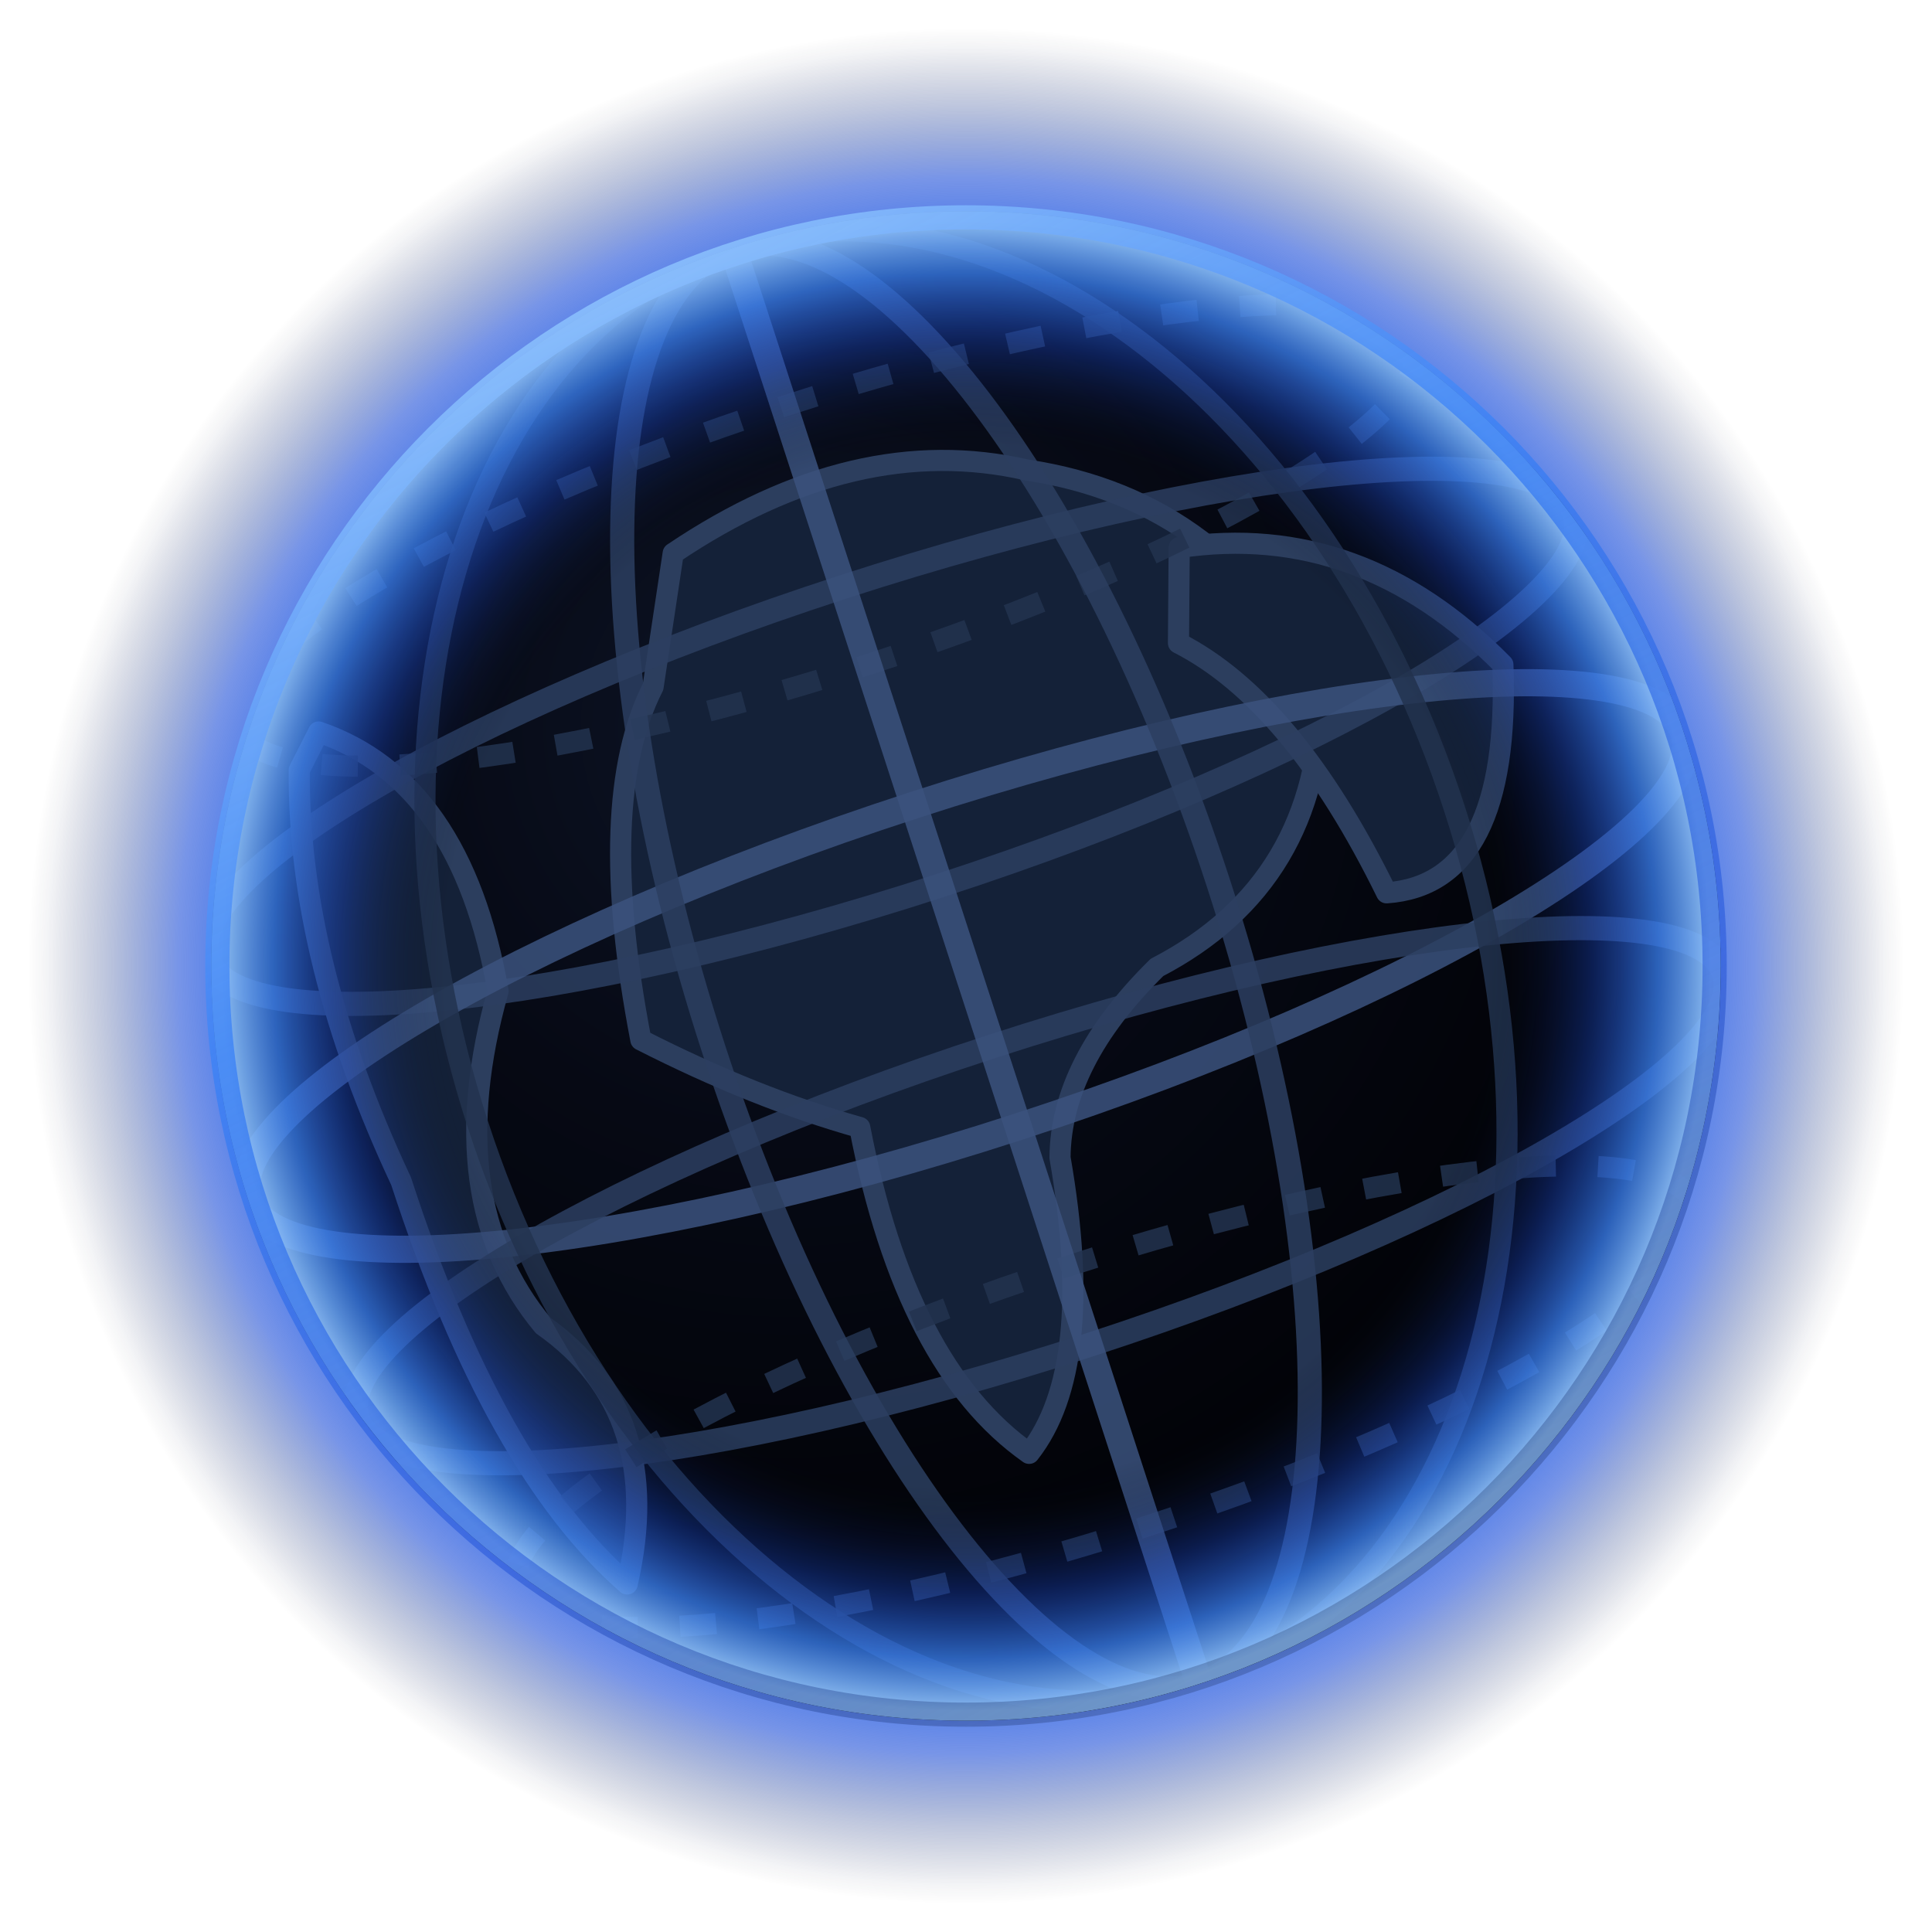
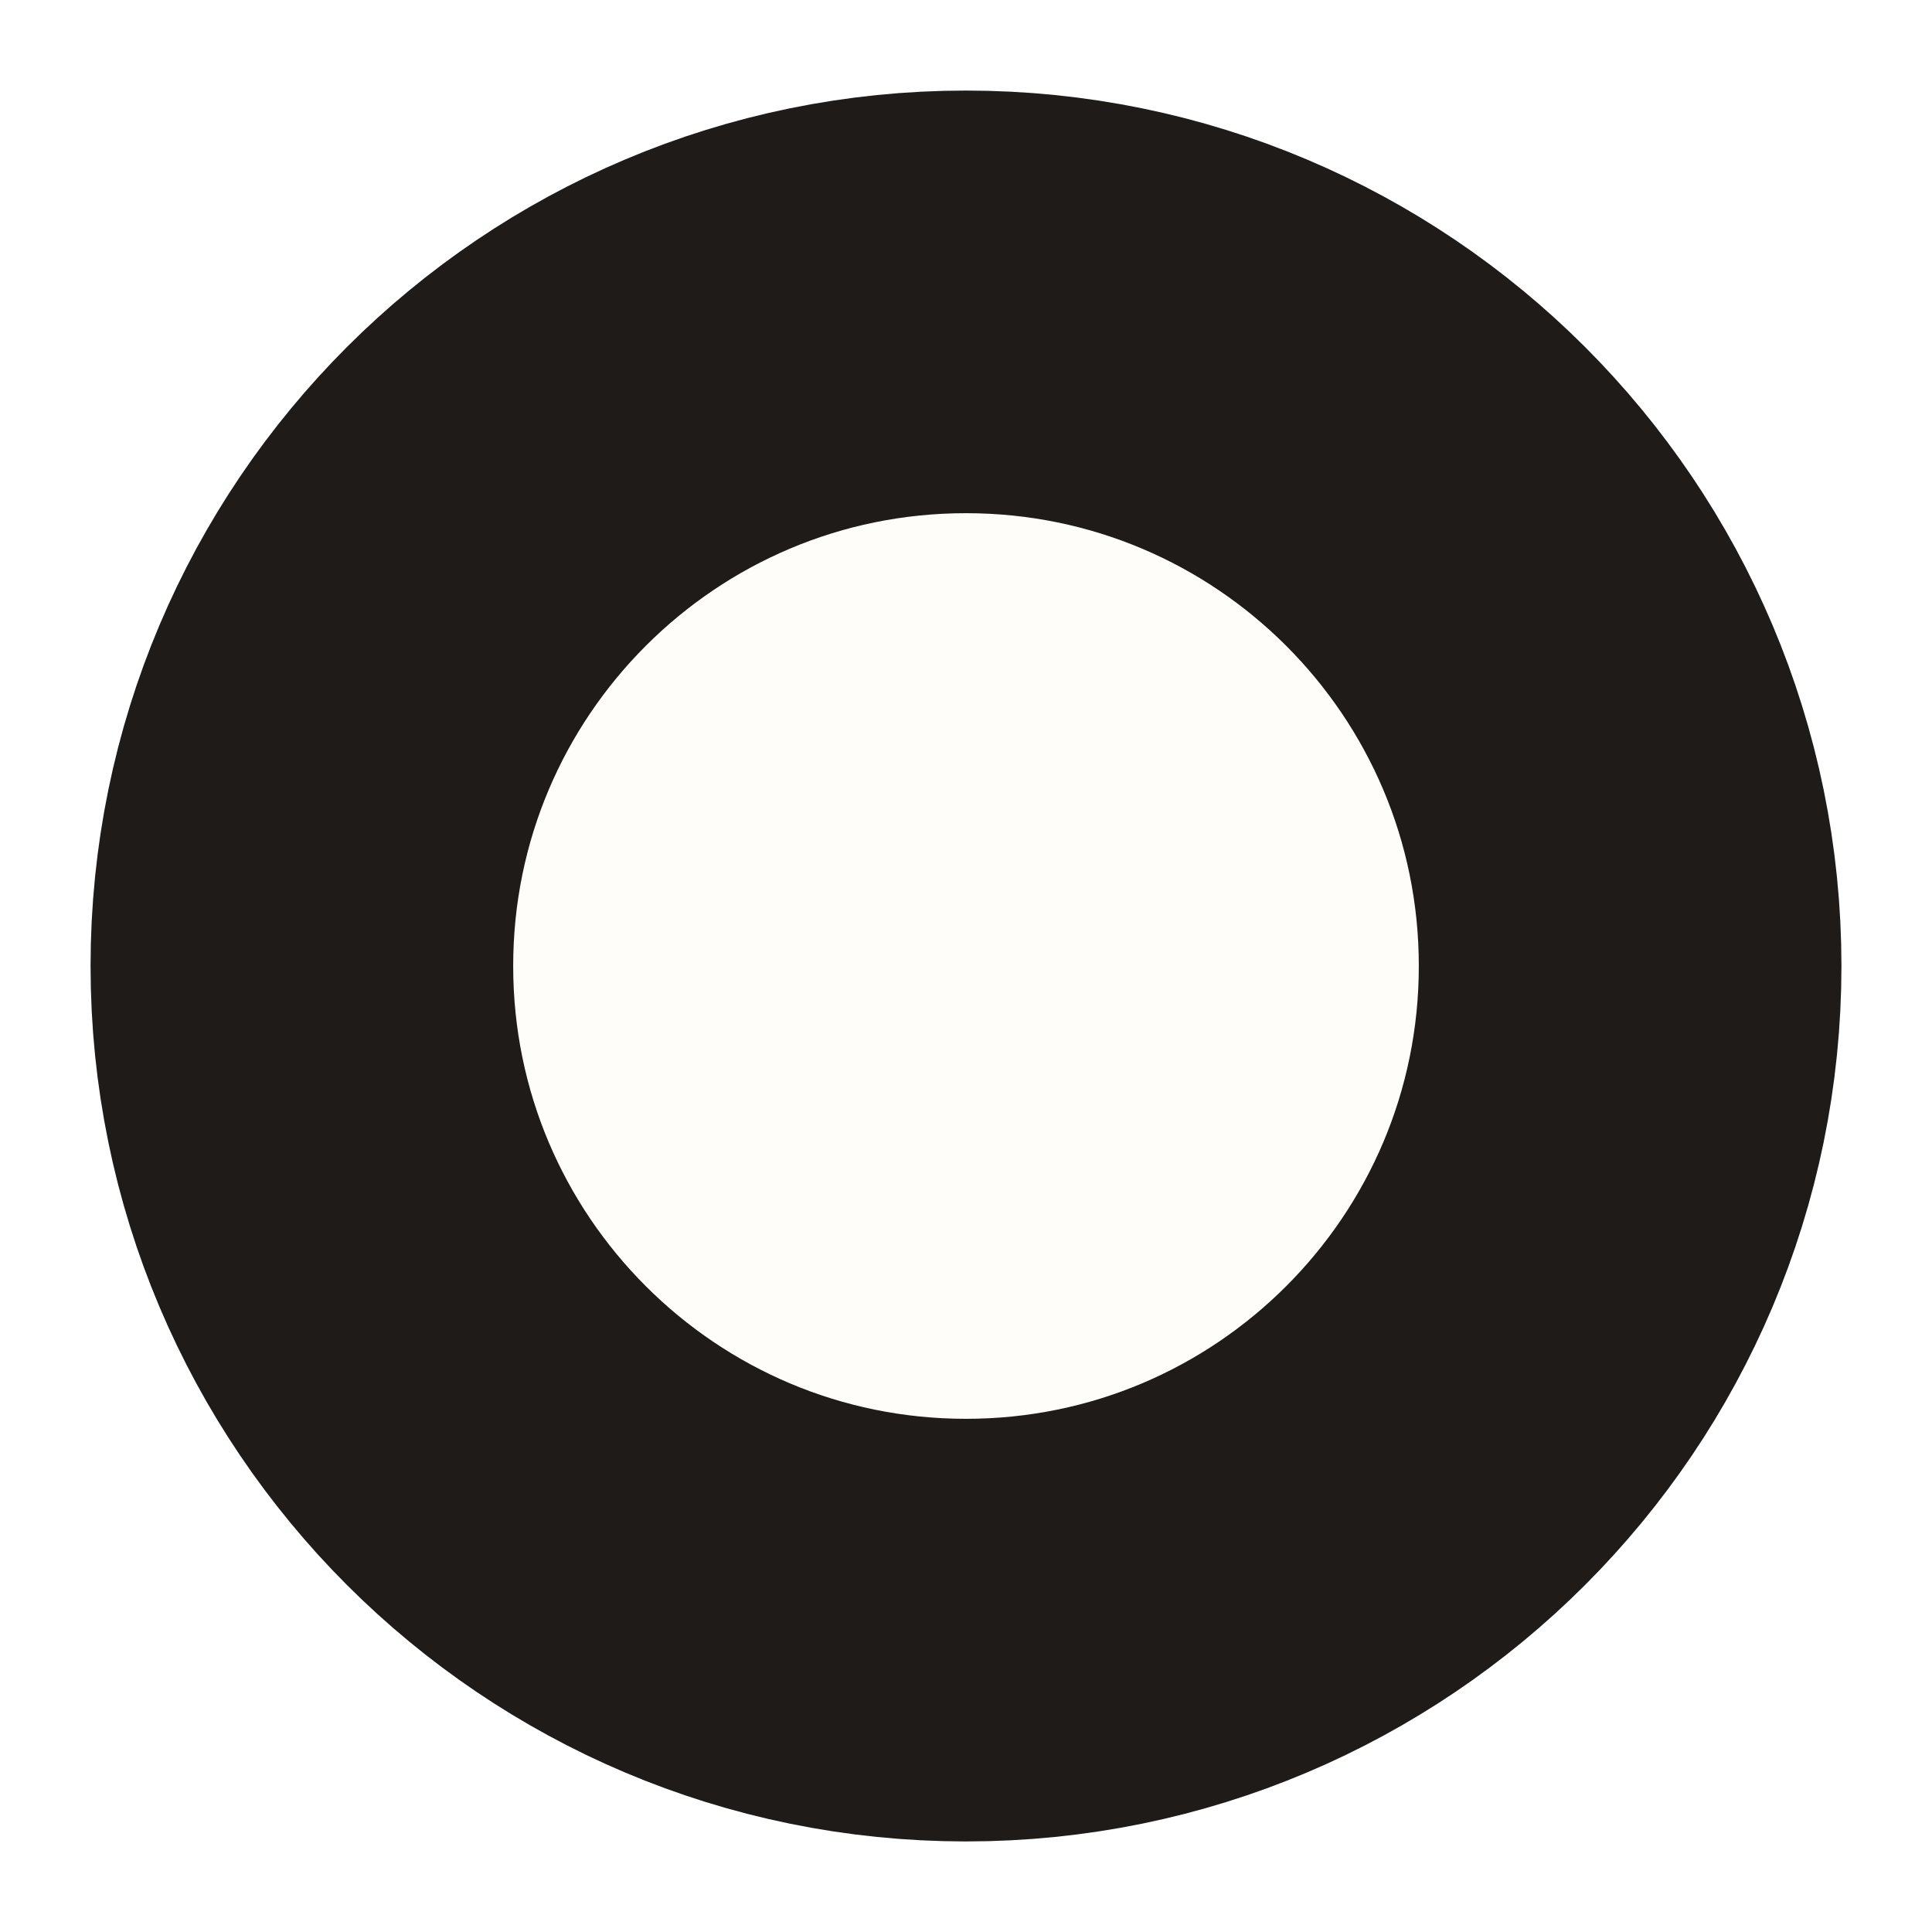
<svg xmlns="http://www.w3.org/2000/svg" viewBox="0 0 64 64" width="64" height="64">
-   <defs>
-     <radialGradient id="haloGlow" cx="50%" cy="50%" r="50%">
-       <stop offset="75%" stop-color="#2563eb" stop-opacity="0.9" />
-       <stop offset="84%" stop-color="#1d4ed8" stop-opacity="0.6" />
-       <stop offset="92%" stop-color="#1e3a8a" stop-opacity="0.28" />
-       <stop offset="98%" stop-color="#172554" stop-opacity="0.05" />
-       <stop offset="100%" stop-color="#000000" stop-opacity="0" />
-     </radialGradient>
-     <radialGradient id="globeBase" cx="38%" cy="34%" r="66%">
-       <stop offset="0%" stop-color="#0d1426" />
-       <stop offset="42%" stop-color="#060914" />
-       <stop offset="85%" stop-color="#020308" />
-       <stop offset="100%" stop-color="#000103" />
-     </radialGradient>
-     <radialGradient id="innerLimb" cx="50%" cy="50%" r="50%">
-       <stop offset="0%" stop-color="#000" stop-opacity="0" />
-       <stop offset="70%" stop-color="#000" stop-opacity="0" />
-       <stop offset="84%" stop-color="#1d4ed8" stop-opacity="0.35" />
-       <stop offset="93%" stop-color="#3b82f6" stop-opacity="0.75" />
-       <stop offset="100%" stop-color="#93c5fd" stop-opacity="0.95" />
-     </radialGradient>
-     <linearGradient id="rimGrad" x1="25%" y1="0%" x2="75%" y2="100%">
-       <stop offset="0%" stop-color="#93c5fd" stop-opacity="0.95" />
-       <stop offset="35%" stop-color="#3b82f6" stop-opacity="0.8" />
-       <stop offset="70%" stop-color="#1d4ed8" stop-opacity="0.5" />
-       <stop offset="100%" stop-color="#0f172a" stop-opacity="0.2" />
-     </linearGradient>
-     <clipPath id="globeClip">
-       <circle cx="32" cy="32" r="25" />
-     </clipPath>
-   </defs>
-   <circle cx="32" cy="32" r="31.5" fill="url(#haloGlow)" />
-   <circle cx="32" cy="32" r="25" fill="url(#globeBase)" />
-   <g clip-path="url(#globeClip)" transform="rotate(-18 32 32)">
-     <path d="M 27 16 Q 34 14 39 17 Q 45 20 46 27 Q 44 33 38 34 Q 34 36 33 39 Q 32 46 29 48 Q 26 44 27 36 Q 24 34 21 31 Q 22 23 25 20 Z" fill="#142138" stroke="#2c3e5e" stroke-width="0.7" stroke-linejoin="round" />
-     <path d="M 43 21 Q 49 22 52 28 Q 50 35 46 34 Q 45 27 42 24 Z" fill="#142138" stroke="#2c3e5e" stroke-width="0.7" stroke-linejoin="round" />
-     <path d="M 14 18 Q 18 21 17 28 Q 13 34 15 39 Q 18 43 15 48 Q 12 43 12 33 Q 11 25 13 19 Z" fill="#142138" stroke="#2c3e5e" stroke-width="0.7" stroke-linejoin="round" />
-     <ellipse cx="32" cy="17" rx="20.5" ry="4.5" fill="none" stroke="#22334f" stroke-width="0.7" stroke-dasharray="1.2 1.4" opacity="0.85" />
-     <ellipse cx="32" cy="24" rx="23.8" ry="5.2" fill="none" stroke="#2b3e60" stroke-width="0.8" opacity="0.85" />
-     <ellipse cx="32" cy="32" rx="25" ry="5.6" fill="none" stroke="#3b527e" stroke-width="0.9" opacity="0.85" />
-     <ellipse cx="32" cy="40" rx="23.8" ry="5.2" fill="none" stroke="#2b3e60" stroke-width="0.8" opacity="0.85" />
-     <ellipse cx="32" cy="47" rx="20.5" ry="4.5" fill="none" stroke="#22334f" stroke-width="0.7" stroke-dasharray="1.2 1.4" opacity="0.85" />
-     <ellipse cx="32" cy="32" rx="8.8" ry="25" fill="none" stroke="#2b3e60" stroke-width="0.8" opacity="0.85" />
-     <ellipse cx="32" cy="32" rx="17" ry="25" fill="none" stroke="#22334f" stroke-width="0.7" opacity="0.85" />
-     <line x1="32" y1="7" x2="32" y2="57" stroke="#3b527e" stroke-width="0.9" opacity="0.85" />
-   </g>
-   <circle cx="32" cy="32" r="25" fill="url(#innerLimb)" />
-   <circle cx="32" cy="32" r="24.8" fill="none" stroke="url(#rimGrad)" stroke-width="0.8" />
+   <circle cx="32" cy="32" r="22" fill="#FFFDF9" stroke="#1E1B18" stroke-width="14" />
</svg>
